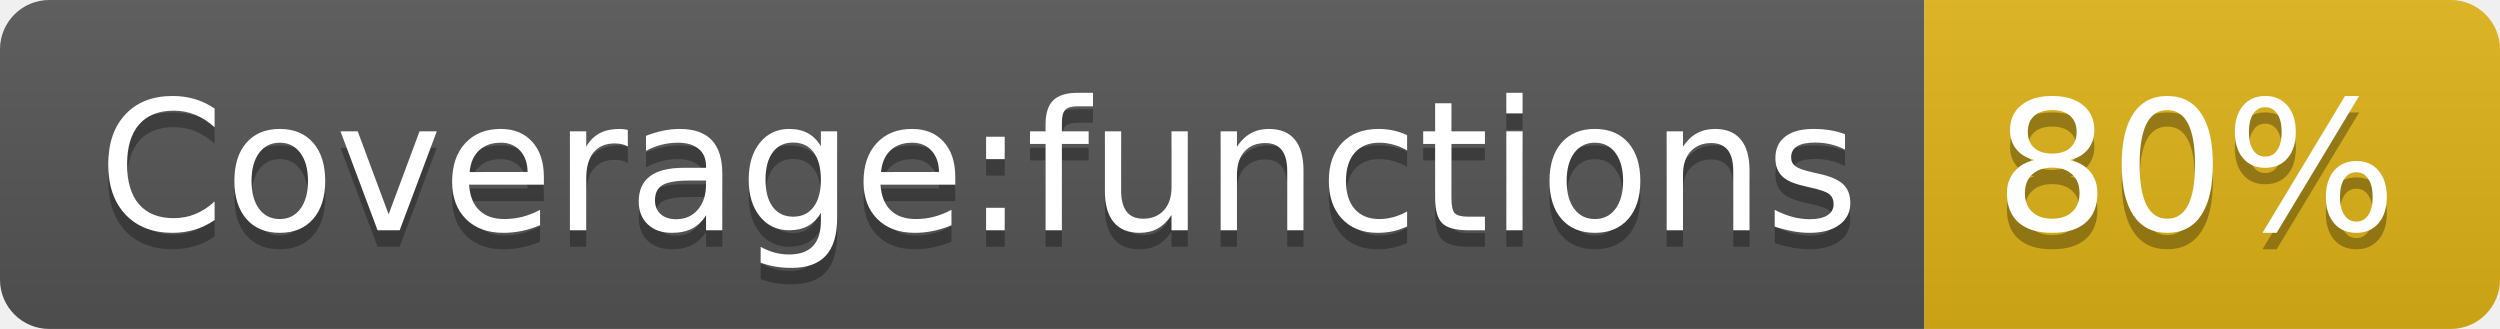
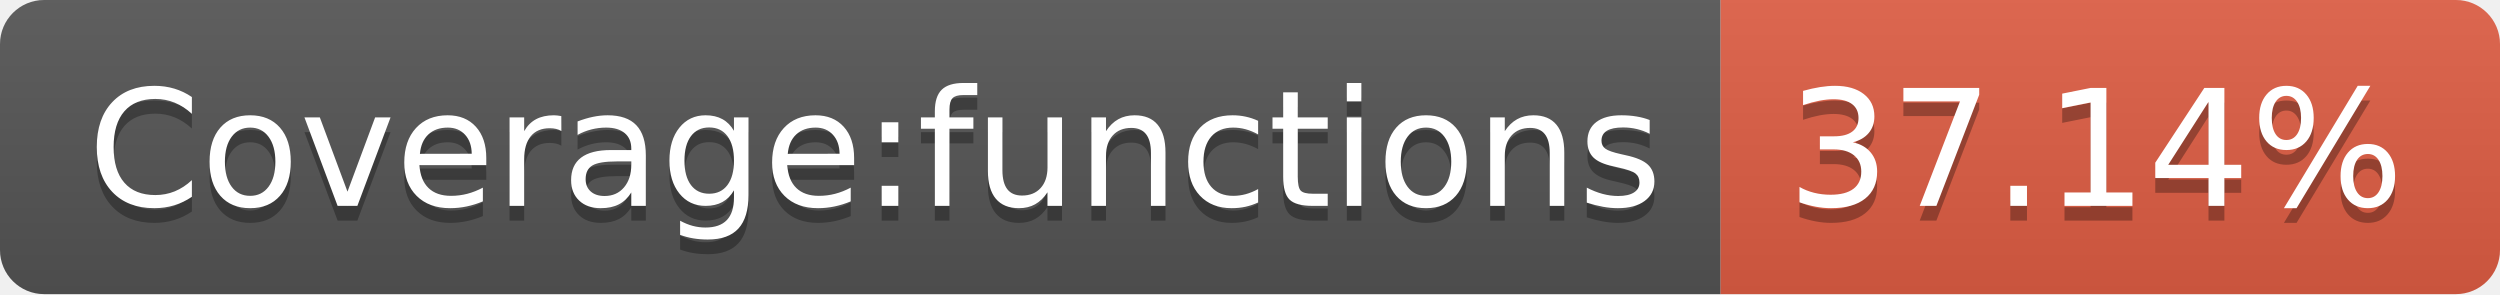
- <svg xmlns="http://www.w3.org/2000/svg" width="152" height="20" role="img" aria-label="Coverage:functions: 80%">
+ <svg xmlns="http://www.w3.org/2000/svg" width="170" height="20" role="img" aria-label="Coverage:functions: 37.14%">
  <linearGradient id="s" x2="0" y2="100%">
    <stop offset="0" stop-color="#bbb" stop-opacity=".1" />
    <stop offset="1" stop-opacity=".1" />
  </linearGradient>
  <clipPath id="r">
-     <rect width="152" height="20" rx="3" fill="#fff" />
+     <rect width="170" height="20" rx="3" fill="#fff" />
  </clipPath>
  <g clip-path="url(#r)">
    <rect width="117" height="20" fill="#555" />
-     <rect x="117" width="35" height="20" fill="#dfb317" />
-     <rect width="152" height="20" fill="url(#s)" />
+     <rect x="117" width="53" height="20" fill="#e05d44" />
+     <rect width="170" height="20" fill="url(#s)" />
  </g>
  <g fill="#fff" text-anchor="middle" font-family="Verdana,Geneva,DejaVu Sans,sans-serif" text-rendering="geometricPrecision" font-size="110">
    <text aria-hidden="true" x="595" y="150" fill="#010101" fill-opacity=".3" transform="scale(.1)" textLength="1070">Coverage:functions</text>
    <text x="595" y="140" transform="scale(.1)" fill="#fff" textLength="1070">Coverage:functions</text>
-     <text aria-hidden="true" x="1335" y="150" fill="#010101" fill-opacity=".3" transform="scale(.1)" textLength="250">80%</text>
-     <text x="1335" y="140" transform="scale(.1)" fill="#fff" textLength="250">80%</text>
+     <text aria-hidden="true" x="1425" y="150" fill="#010101" fill-opacity=".3" transform="scale(.1)" textLength="430">37.14%</text>
+     <text x="1425" y="140" transform="scale(.1)" fill="#fff" textLength="430">37.14%</text>
  </g>
</svg>
